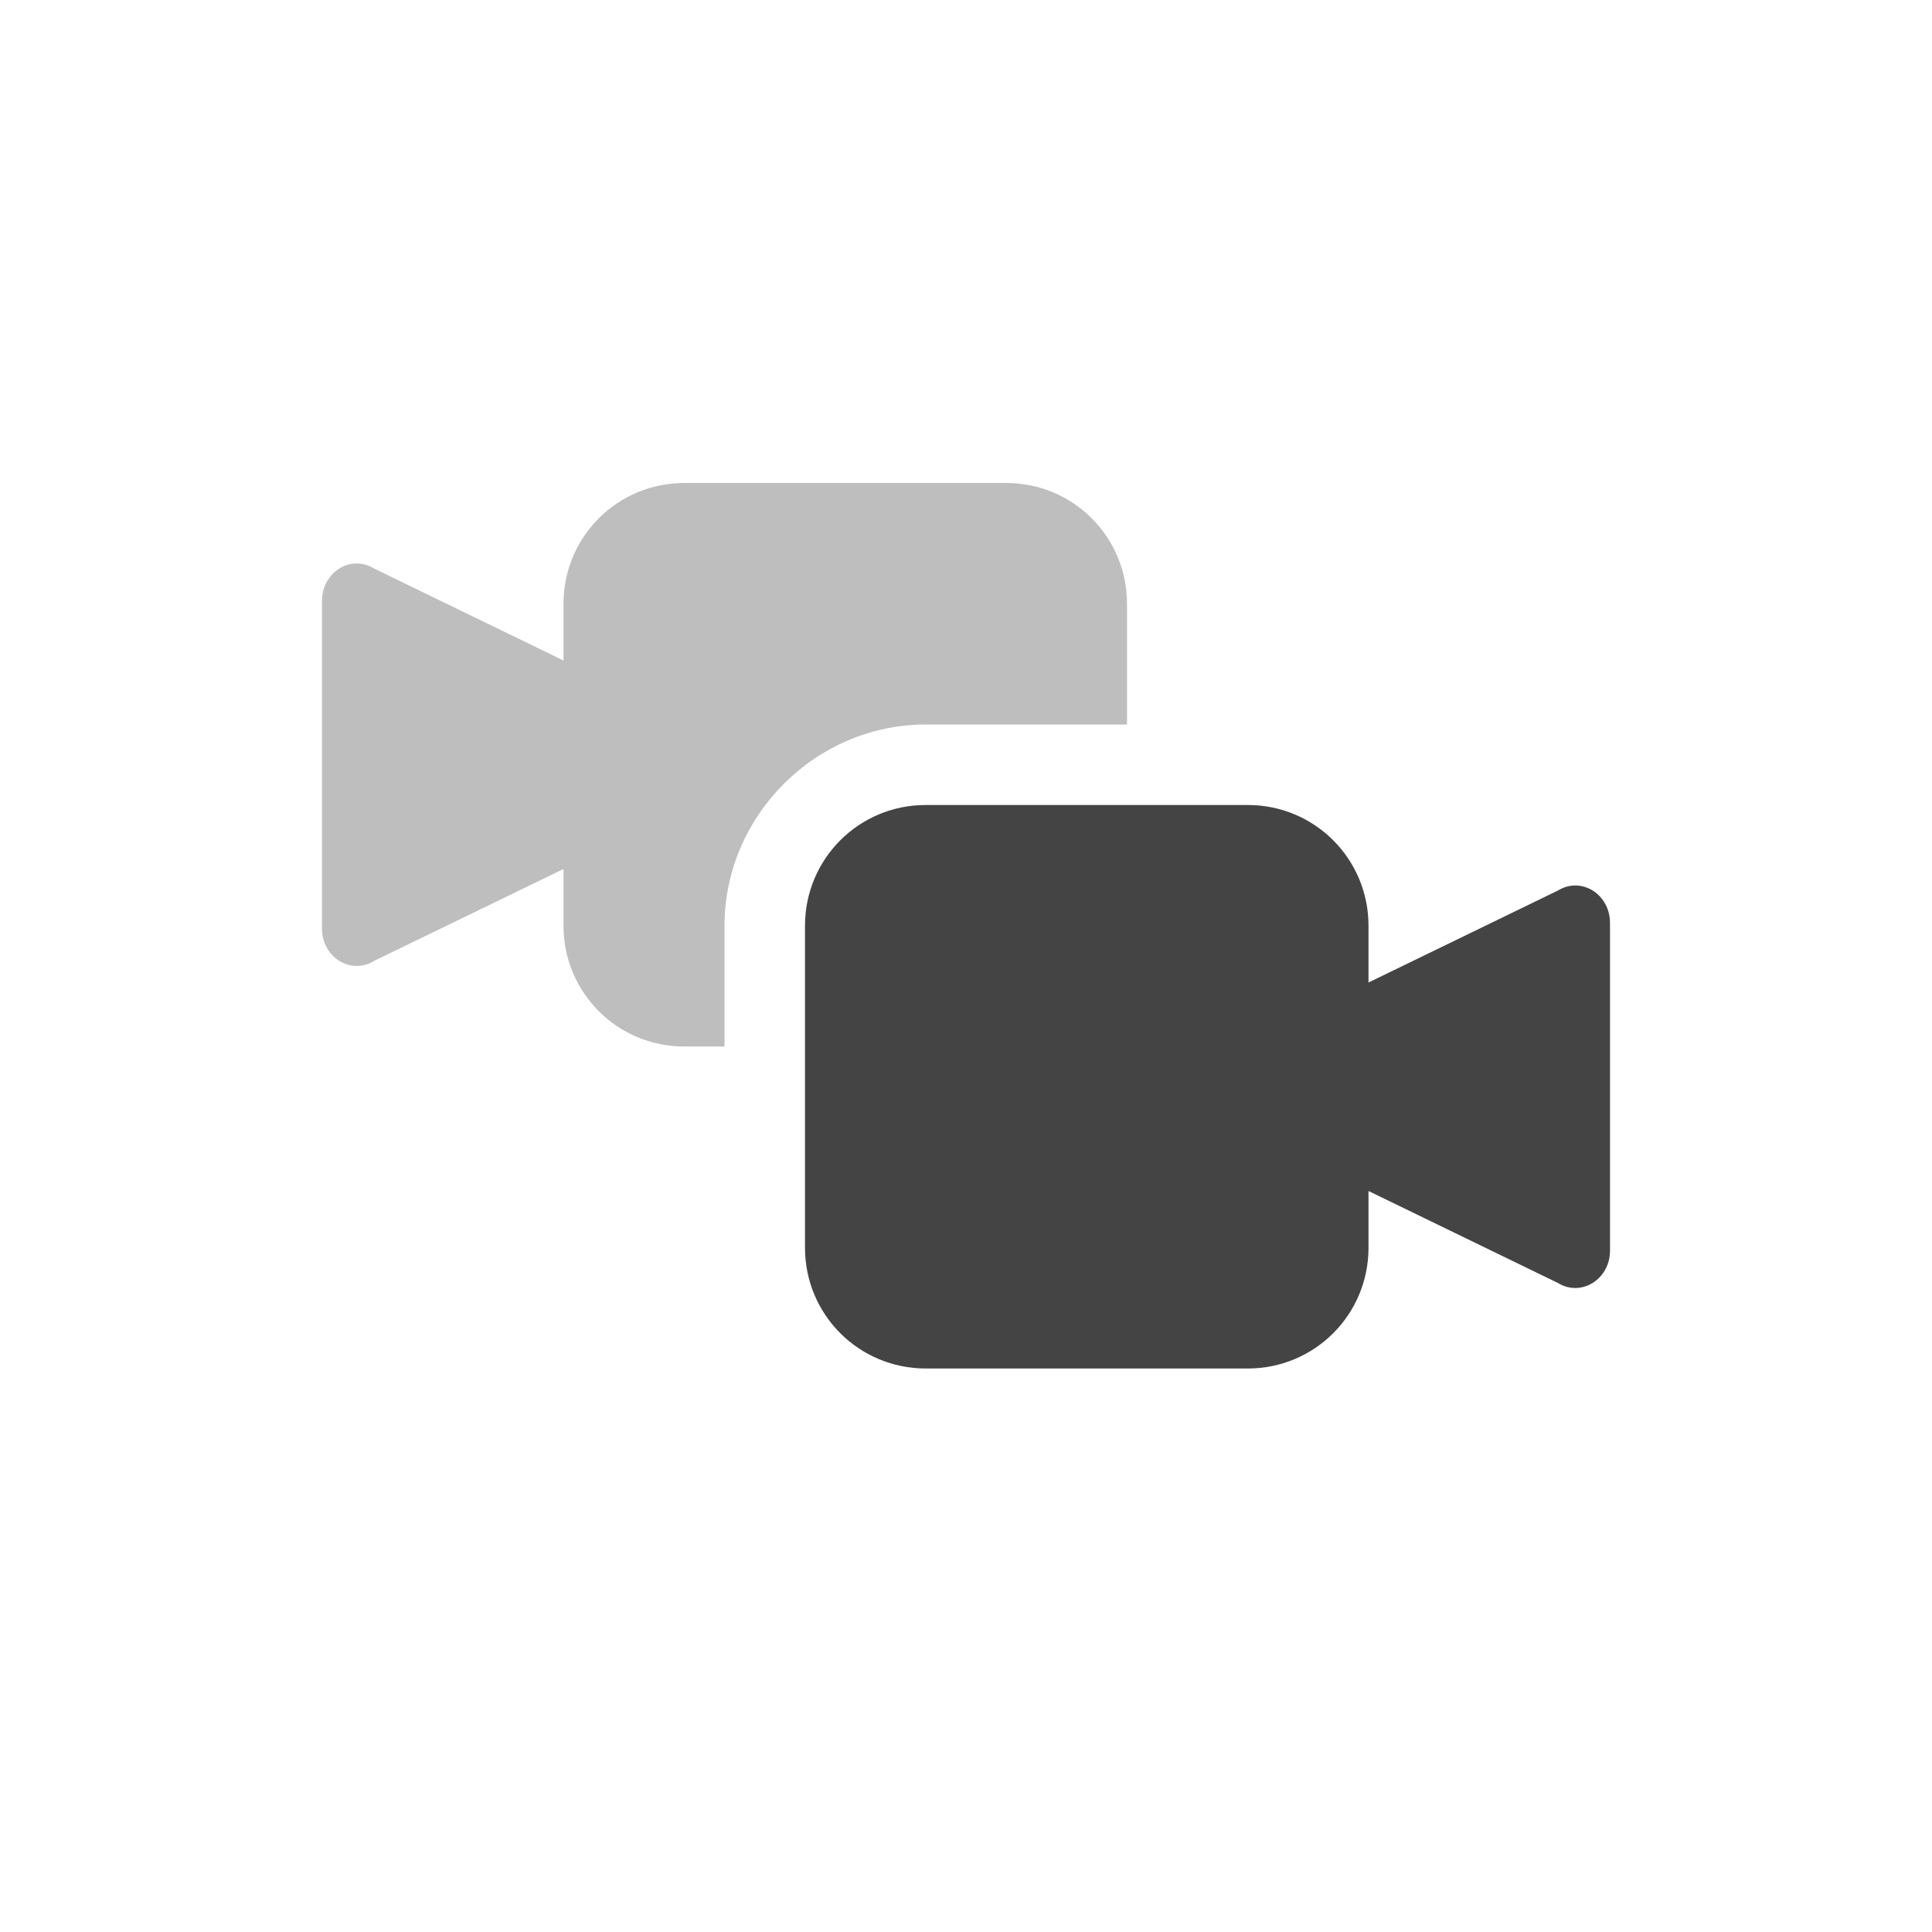
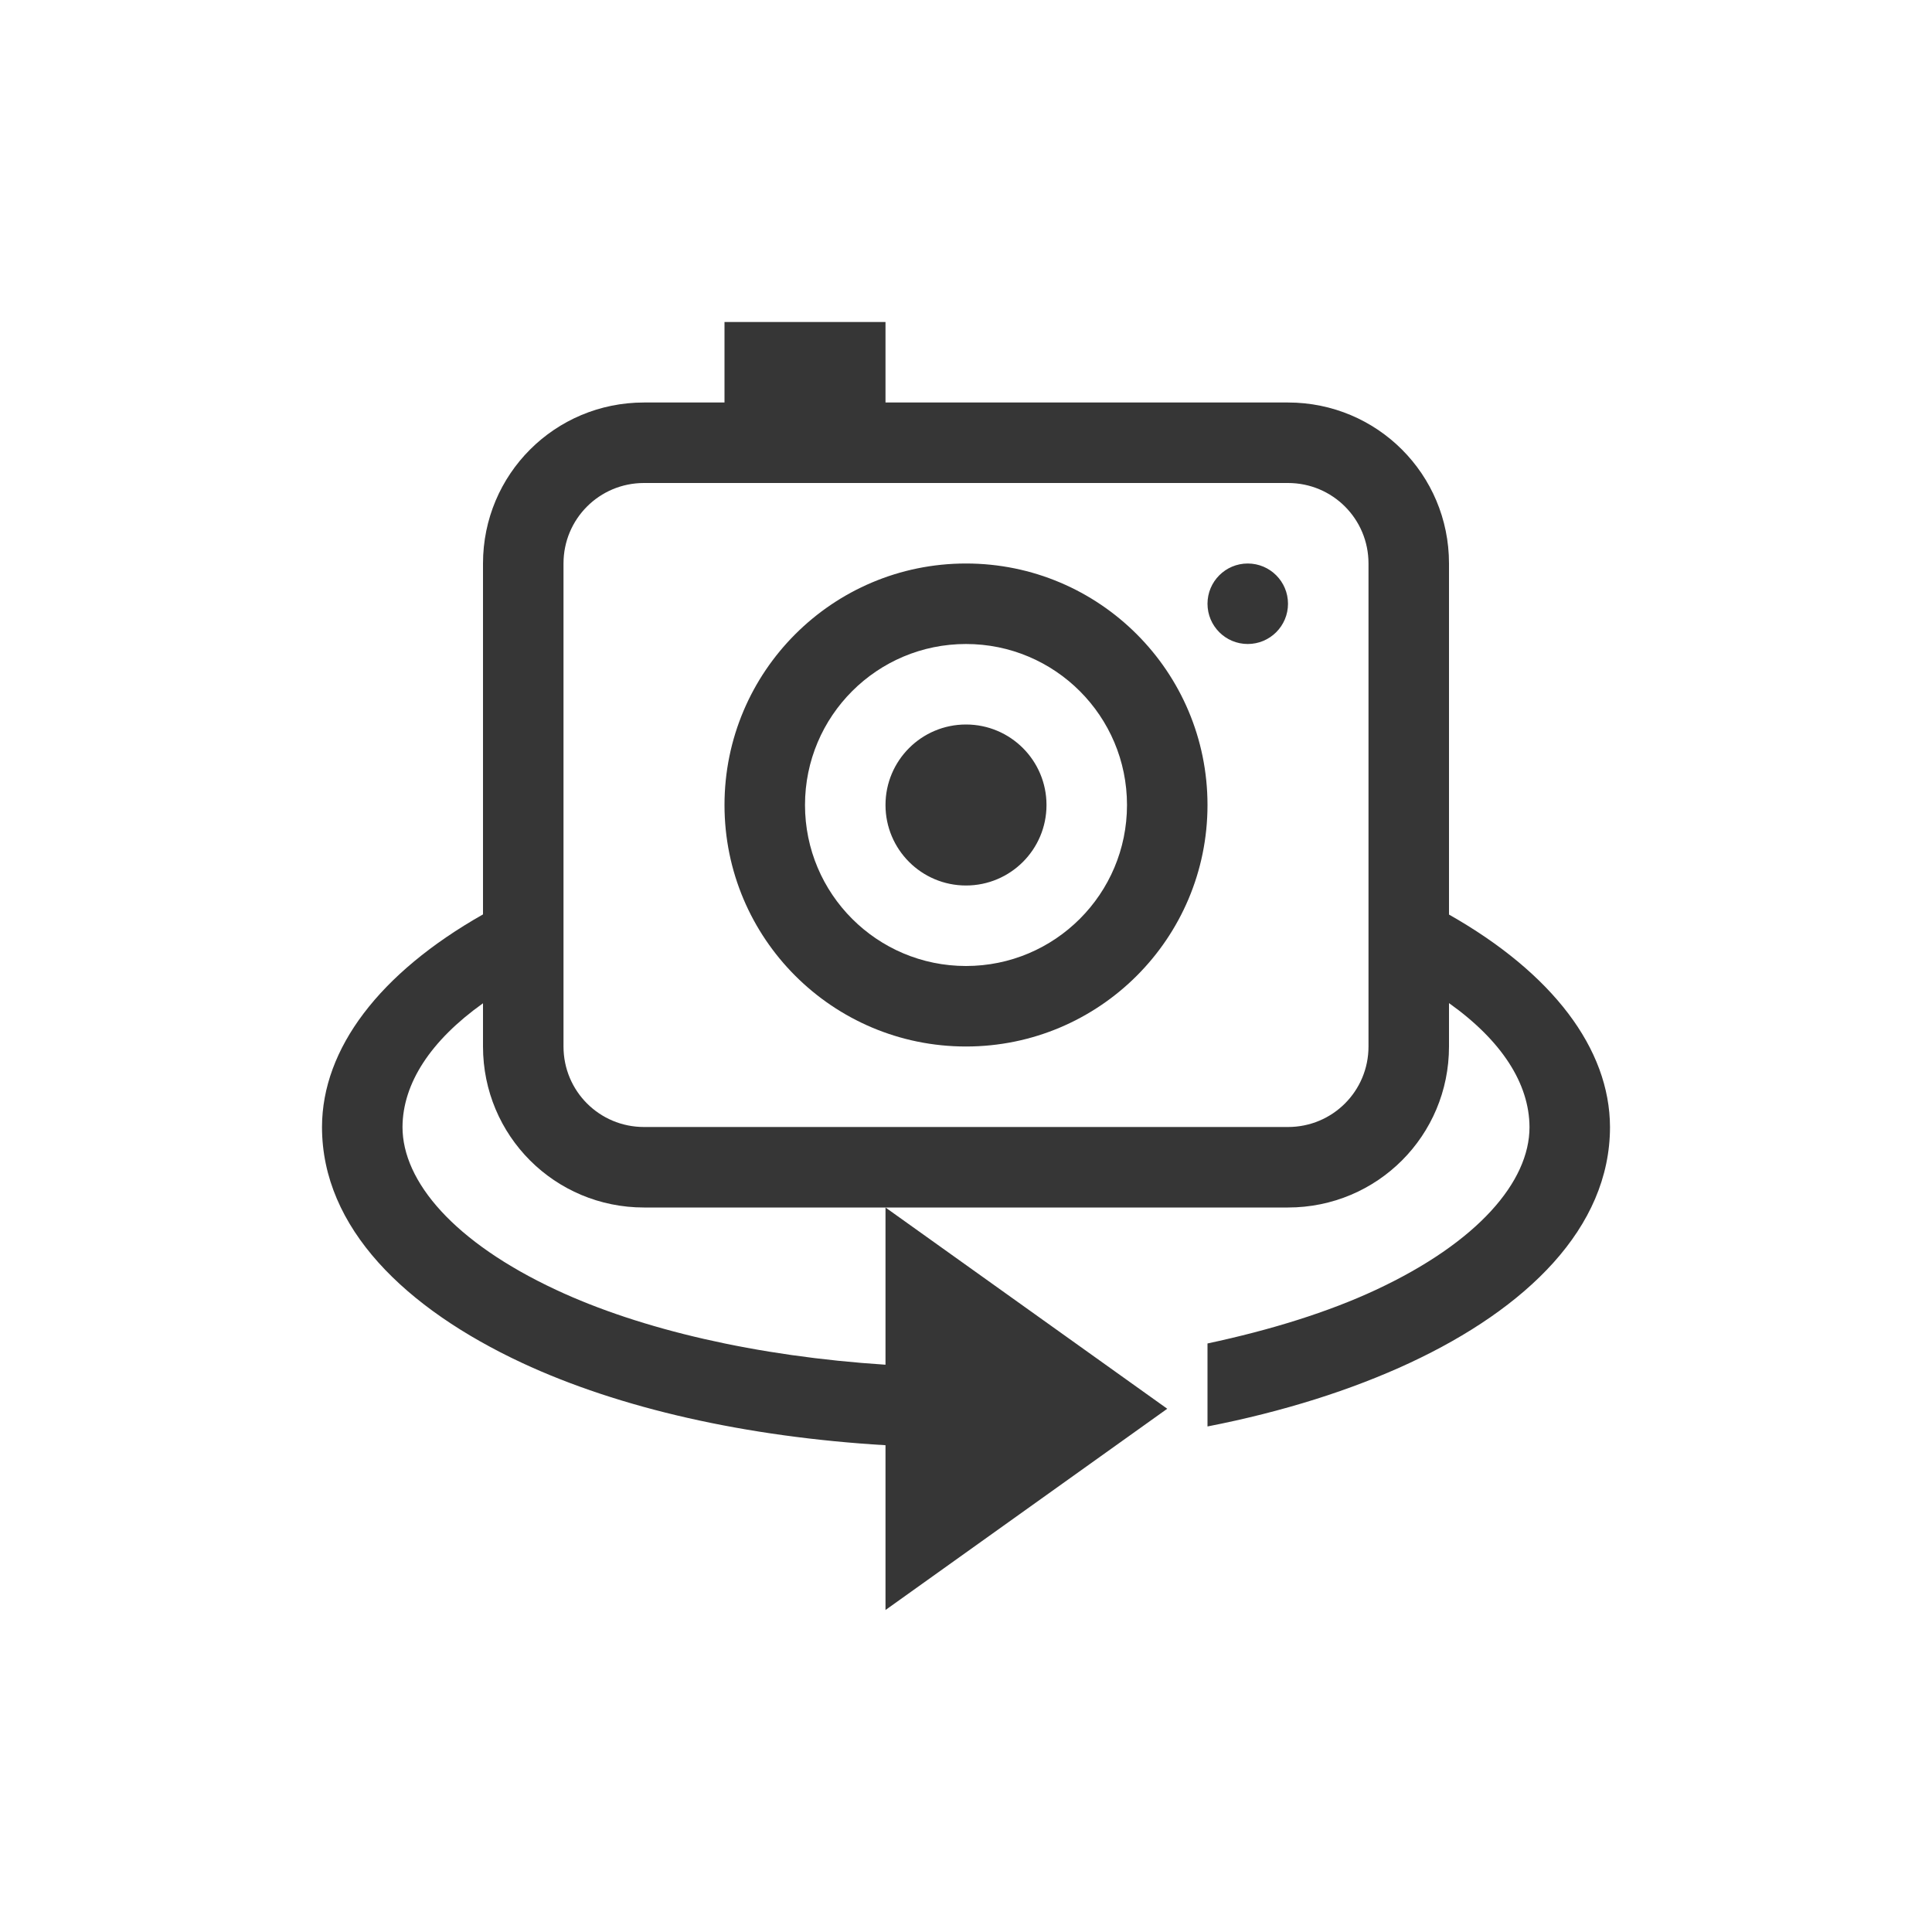
- <svg xmlns="http://www.w3.org/2000/svg" width="24" height="24" version="1.1">
-   <defs>
+ <svg xmlns="http://www.w3.org/2000/svg" width="24" height="24" viewBox="0 0 24 24" version="1.1" id="svg1">
+   <defs id="defs1">
    <style id="current-color-scheme" type="text/css">
-    .ColorScheme-Text { color:#444444; } .ColorScheme-Highlight { color:#4285f4; } .ColorScheme-NeutralText { color:#ff9800; } .ColorScheme-PositiveText { color:#4caf50; } .ColorScheme-NegativeText { color:#f44336; }
-   </style>
+         .ColorScheme-Text { color:#363636; }
+      </style>
  </defs>
-   <path style="fill:currentColor" class="ColorScheme-Text" d="M 11.5,10 C 10.669,10 10,10.669 10,11.5 v 4 c 0,0.831 0.669,1.5 1.5,1.5 h 4 C 16.331,17 17,16.331 17,15.5 V 14.795 L 19.354,15.938 C 19.641,16.115 20,15.892 20,15.537 V 11.461 C 20,11.202 19.799,10.993 19.557,11 c -0.072,0.002 -0.141,0.024 -0.203,0.062 L 17,12.205 V 11.5 C 17,10.669 16.331,10 15.5,10 Z" />
-   <path style="opacity:0.35;fill:currentColor" class="ColorScheme-Text" d="m 8.5,6 c -0.831,0 -1.5,0.669 -1.5,1.5 V 8.205 L 4.646,7.062 C 4.585,7.024 4.515,7.002 4.443,7 4.201,6.993 4,7.202 4,7.461 v 4.076 c -2.09e-4,0.354 0.359,0.578 0.646,0.4 L 7,10.795 V 11.5 c 0,0.831 0.669,1.5 1.5,1.5 h 0.5 V 11.5 C 9,10.132 10.132,9 11.5,9 H 14 V 7.5 C 14,6.669 13.331,6 12.5,6 Z" />
+   <path d="M 6,11.359 C 4.713,12.088 4.002,13.027 4,14 c 0,1.256 1.039,2.255 2.484,2.93 1.214,0.566 2.784,0.92 4.516,1.023 V 20 L 14.5,17.5 11,15 v 1.953 C 9.398,16.849 7.96,16.515 6.908,16.023 5.64,15.431 5,14.677 5,14 5.003,13.458 5.349,12.927 6,12.463 Z m 12,0.002 v 1.1 c 0.653,0.465 0.998,0.998 1,1.541 0,0.676 -0.64,1.429 -1.908,2.021 C 16.503,16.298 15.788,16.521 15,16.689 v 1.031 c 0.937,-0.183 1.789,-0.452 2.516,-0.791 C 18.96,16.255 20,15.256 20,14 19.997,13.028 19.286,12.09 18,11.361 Z" style="fill:currentColor" class="ColorScheme-Text" id="path1" />
+   <path id="path2" style="fill:currentColor" class="ColorScheme-Text" d="M 9,4 V 5 H 8 C 6.892,5 6,5.892 6,7 v 6 c 0,1.108 0.892,2 2,2 h 8 c 1.108,0 2,-0.892 2,-2 V 7 C 18,5.892 17.108,5 16,5 H 11 V 4 Z M 8,6 h 8 c 0.554,0 1,0.446 1,1 v 6 c 0,0.554 -0.446,1 -1,1 H 8 C 7.446,14 7,13.554 7,13 V 7 C 7,6.446 7.446,6 8,6 Z m 4,1 a 3,3 0 0 0 -3,3 3,3 0 0 0 3,3 3,3 0 0 0 3,-3 3,3 0 0 0 -3,-3 z m 3.5,0 A 0.5,0.5 0 0 0 15,7.5 0.5,0.5 0 0 0 15.5,8 0.5,0.5 0 0 0 16,7.5 0.5,0.5 0 0 0 15.5,7 Z M 12,8 a 2,2 0 0 1 2,2 2,2 0 0 1 -2,2 2,2 0 0 1 -2,-2 2,2 0 0 1 2,-2 z m 0,1 a 1,1 0 0 0 -1,1 1,1 0 0 0 1,1 1,1 0 0 0 1,-1 1,1 0 0 0 -1,-1 z" />
</svg>
